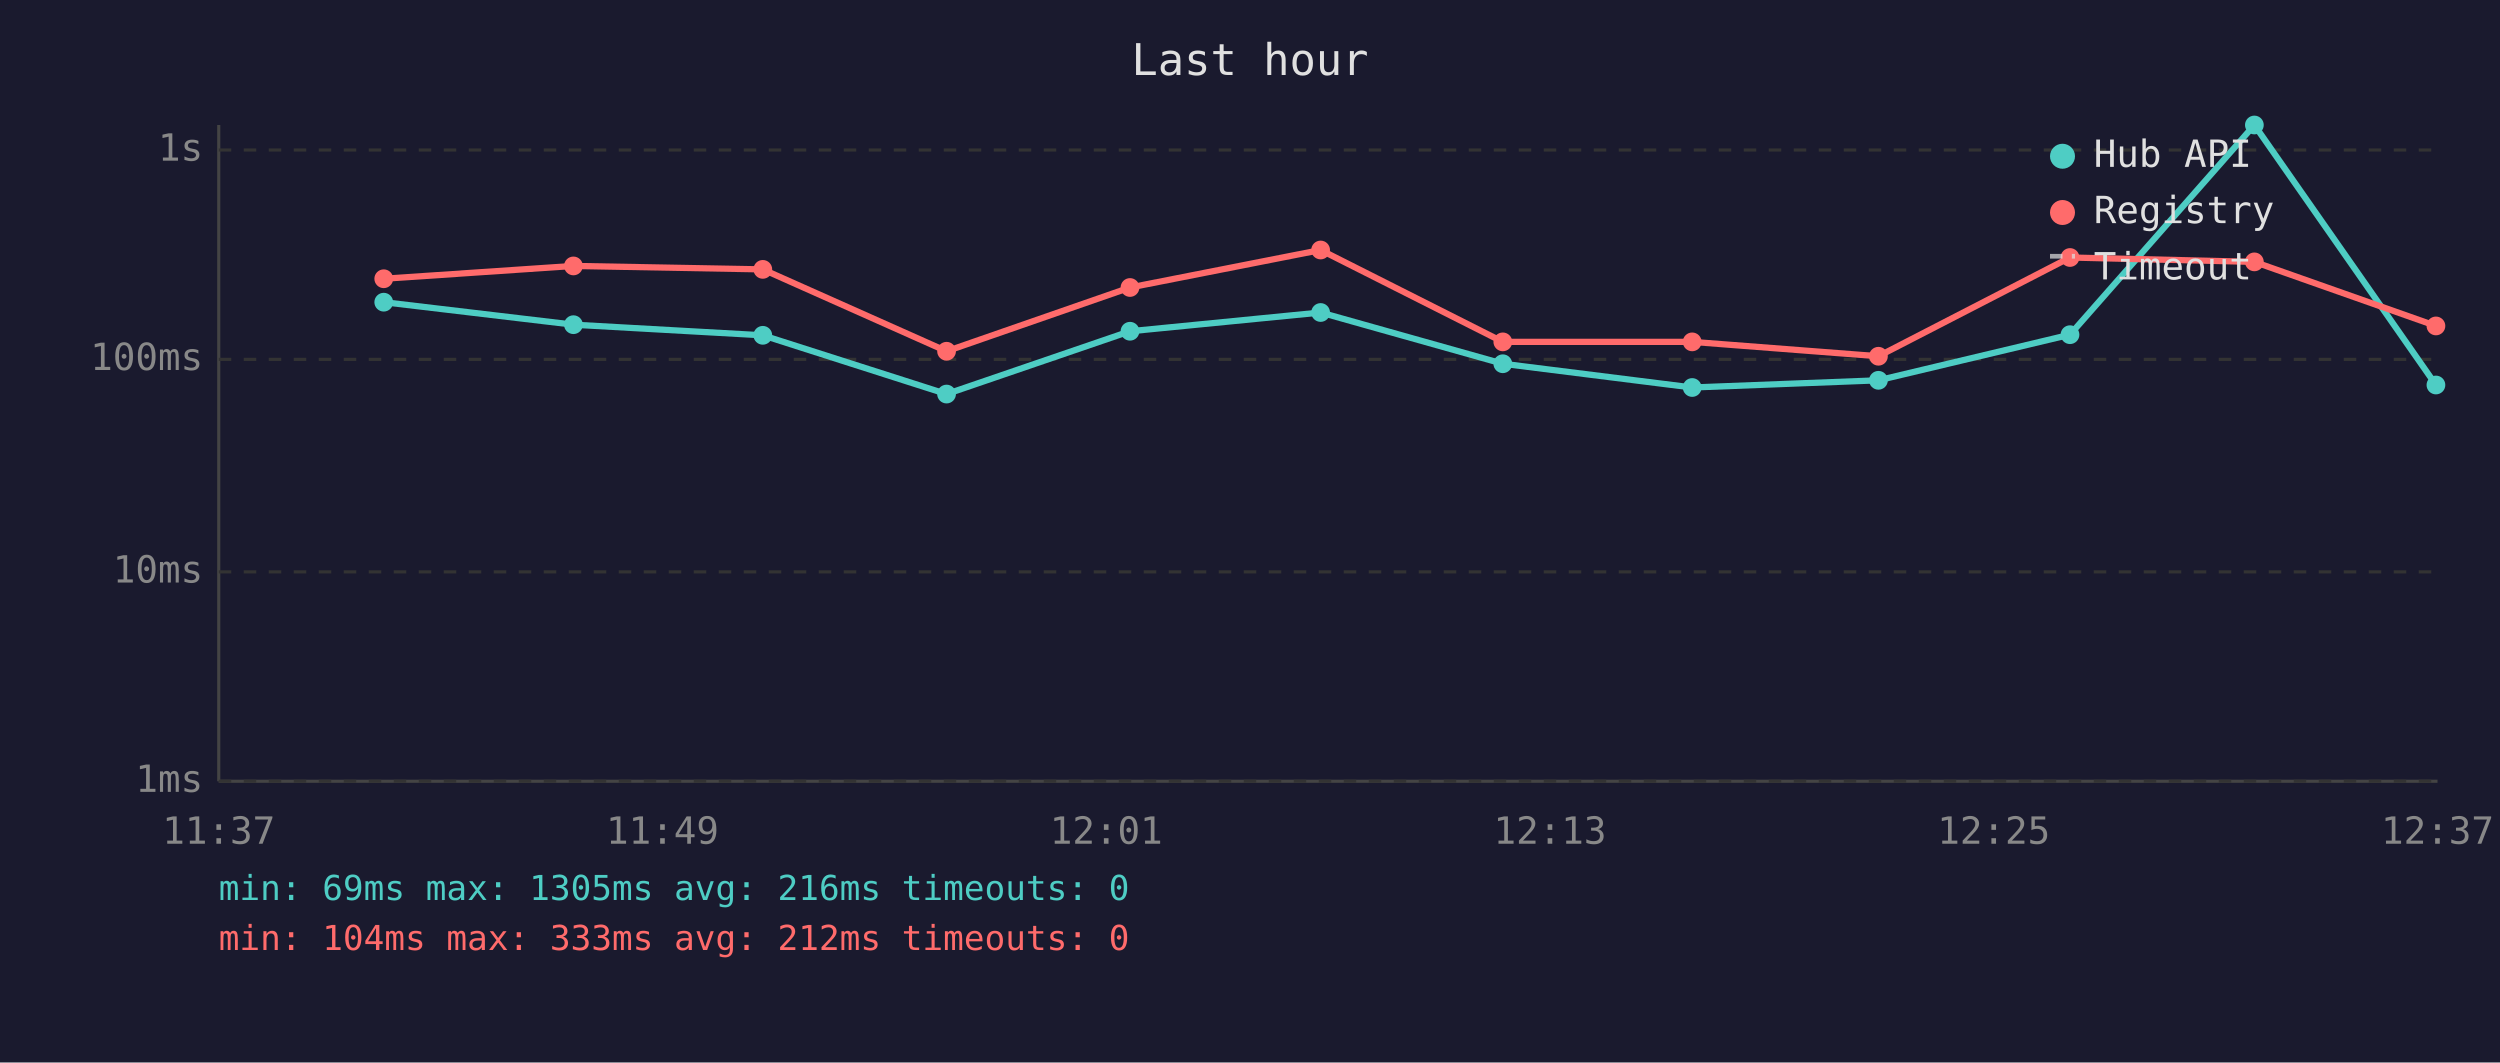
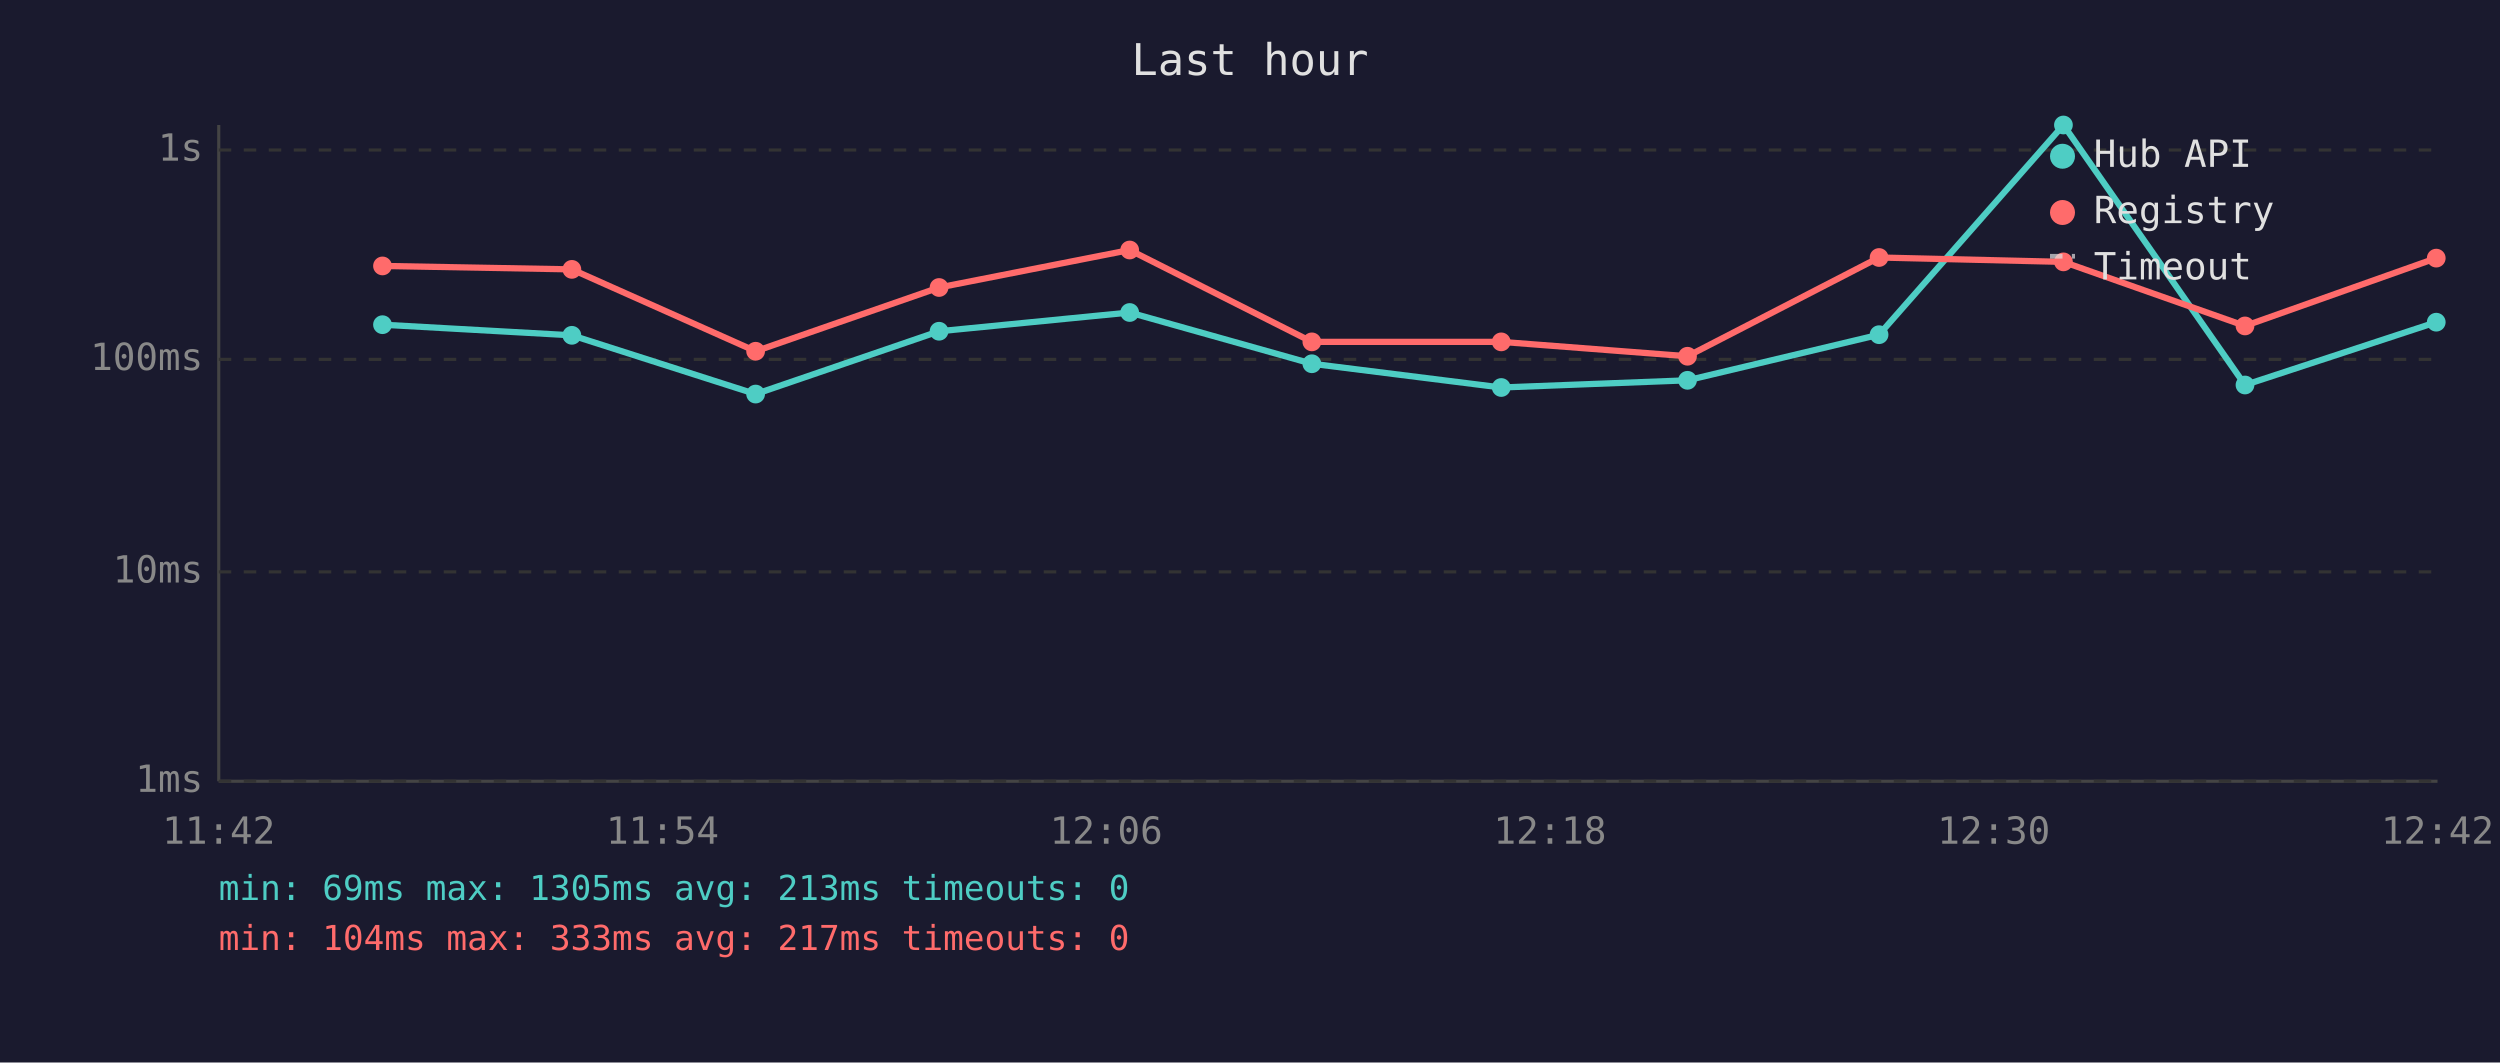
<svg xmlns="http://www.w3.org/2000/svg" viewBox="0 0 800 340" font-family="monospace" font-size="12">
  <rect width="800" height="340" fill="#1a1a2e" />
  <text x="400" y="24" fill="#e0e0e0" font-size="14" text-anchor="middle">Last hour</text>
  <line x1="70" y1="40" x2="70" y2="250" stroke="#444" stroke-width="1" />
  <line x1="70" y1="250" x2="780" y2="250" stroke="#444" stroke-width="1" />
  <line x1="70" y1="250" x2="780" y2="250" stroke="#333" stroke-width="1" stroke-dasharray="4" />
  <text x="65" y="250" fill="#888" text-anchor="end" dominant-baseline="middle">1ms</text>
  <line x1="70" y1="183" x2="780" y2="183" stroke="#333" stroke-width="1" stroke-dasharray="4" />
  <text x="65" y="183" fill="#888" text-anchor="end" dominant-baseline="middle">10ms</text>
  <line x1="70" y1="115" x2="780" y2="115" stroke="#333" stroke-width="1" stroke-dasharray="4" />
  <text x="65" y="115" fill="#888" text-anchor="end" dominant-baseline="middle">100ms</text>
  <line x1="70" y1="48" x2="780" y2="48" stroke="#333" stroke-width="1" stroke-dasharray="4" />
  <text x="65" y="48" fill="#888" text-anchor="end" dominant-baseline="middle">1s</text>
-   <text x="70" y="270" fill="#888" text-anchor="middle">11:37</text>
-   <text x="212" y="270" fill="#888" text-anchor="middle">11:49</text>
-   <text x="354" y="270" fill="#888" text-anchor="middle">12:01</text>
-   <text x="496" y="270" fill="#888" text-anchor="middle">12:13</text>
-   <text x="638" y="270" fill="#888" text-anchor="middle">12:25</text>
-   <text x="780" y="270" fill="#888" text-anchor="middle">12:37</text>
-   <polyline points="122.8,96.7 183.5,103.9 244.1,107.3 302.9,126.1 361.6,106.0 422.6,100.0 480.9,116.4 541.5,124.0 601.1,121.7 662.4,107.1 721.4,40.0 779.5,123.2" fill="none" stroke="#4ecdc4" stroke-width="2" opacity="1" />
-   <circle cx="122.8" cy="96.7" r="3" fill="#4ecdc4" />
-   <circle cx="183.5" cy="103.9" r="3" fill="#4ecdc4" />
-   <circle cx="244.1" cy="107.3" r="3" fill="#4ecdc4" />
-   <circle cx="302.9" cy="126.1" r="3" fill="#4ecdc4" />
-   <circle cx="361.6" cy="106.0" r="3" fill="#4ecdc4" />
-   <circle cx="422.6" cy="100.0" r="3" fill="#4ecdc4" />
-   <circle cx="480.9" cy="116.4" r="3" fill="#4ecdc4" />
-   <circle cx="541.5" cy="124.0" r="3" fill="#4ecdc4" />
-   <circle cx="601.1" cy="121.7" r="3" fill="#4ecdc4" />
-   <circle cx="662.4" cy="107.1" r="3" fill="#4ecdc4" />
-   <circle cx="721.4" cy="40.0" r="3" fill="#4ecdc4" />
-   <circle cx="779.5" cy="123.2" r="3" fill="#4ecdc4" />
-   <polyline points="122.8,89.2 183.5,85.1 244.1,86.2 302.9,112.4 361.6,92.0 422.6,80.0 480.9,109.4 541.5,109.4 601.1,114.0 662.4,82.4 721.4,83.8 779.5,104.3" fill="none" stroke="#ff6b6b" stroke-width="2" opacity="1" />
-   <circle cx="122.8" cy="89.2" r="3" fill="#ff6b6b" />
-   <circle cx="183.5" cy="85.1" r="3" fill="#ff6b6b" />
-   <circle cx="244.1" cy="86.2" r="3" fill="#ff6b6b" />
-   <circle cx="302.9" cy="112.4" r="3" fill="#ff6b6b" />
-   <circle cx="361.6" cy="92.0" r="3" fill="#ff6b6b" />
-   <circle cx="422.6" cy="80.0" r="3" fill="#ff6b6b" />
-   <circle cx="480.9" cy="109.4" r="3" fill="#ff6b6b" />
-   <circle cx="541.5" cy="109.4" r="3" fill="#ff6b6b" />
-   <circle cx="601.1" cy="114.0" r="3" fill="#ff6b6b" />
-   <circle cx="662.4" cy="82.4" r="3" fill="#ff6b6b" />
-   <circle cx="721.4" cy="83.8" r="3" fill="#ff6b6b" />
-   <circle cx="779.5" cy="104.3" r="3" fill="#ff6b6b" />
+   <text x="70" y="270" fill="#888" text-anchor="middle">11:42</text>
+   <text x="212" y="270" fill="#888" text-anchor="middle">11:54</text>
+   <text x="354" y="270" fill="#888" text-anchor="middle">12:06</text>
+   <text x="496" y="270" fill="#888" text-anchor="middle">12:18</text>
+   <text x="638" y="270" fill="#888" text-anchor="middle">12:30</text>
+   <text x="780" y="270" fill="#888" text-anchor="middle">12:42</text>
+   <polyline points="122.4,103.9 183.0,107.3 241.8,126.1 300.5,106.0 361.5,100.0 419.8,116.4 480.4,124.0 540.0,121.7 601.3,107.1 660.3,40.0 718.4,123.2 779.6,103.1" fill="none" stroke="#4ecdc4" stroke-width="2" opacity="1" />
+   <circle cx="122.4" cy="103.9" r="3" fill="#4ecdc4" />
+   <circle cx="183.0" cy="107.3" r="3" fill="#4ecdc4" />
+   <circle cx="241.8" cy="126.1" r="3" fill="#4ecdc4" />
+   <circle cx="300.5" cy="106.0" r="3" fill="#4ecdc4" />
+   <circle cx="361.5" cy="100.0" r="3" fill="#4ecdc4" />
+   <circle cx="419.8" cy="116.4" r="3" fill="#4ecdc4" />
+   <circle cx="480.4" cy="124.0" r="3" fill="#4ecdc4" />
+   <circle cx="540.0" cy="121.7" r="3" fill="#4ecdc4" />
+   <circle cx="601.3" cy="107.1" r="3" fill="#4ecdc4" />
+   <circle cx="660.3" cy="40.0" r="3" fill="#4ecdc4" />
+   <circle cx="718.4" cy="123.2" r="3" fill="#4ecdc4" />
+   <circle cx="779.6" cy="103.1" r="3" fill="#4ecdc4" />
+   <polyline points="122.4,85.1 183.0,86.2 241.8,112.4 300.5,92.0 361.5,80.0 419.8,109.4 480.4,109.4 540.0,114.0 601.3,82.4 660.3,83.8 718.4,104.3 779.6,82.6" fill="none" stroke="#ff6b6b" stroke-width="2" opacity="1" />
+   <circle cx="122.4" cy="85.1" r="3" fill="#ff6b6b" />
+   <circle cx="183.0" cy="86.2" r="3" fill="#ff6b6b" />
+   <circle cx="241.8" cy="112.4" r="3" fill="#ff6b6b" />
+   <circle cx="300.5" cy="92.0" r="3" fill="#ff6b6b" />
+   <circle cx="361.5" cy="80.0" r="3" fill="#ff6b6b" />
+   <circle cx="419.8" cy="109.4" r="3" fill="#ff6b6b" />
+   <circle cx="480.4" cy="109.4" r="3" fill="#ff6b6b" />
+   <circle cx="540.0" cy="114.0" r="3" fill="#ff6b6b" />
+   <circle cx="601.3" cy="82.4" r="3" fill="#ff6b6b" />
+   <circle cx="660.3" cy="83.8" r="3" fill="#ff6b6b" />
+   <circle cx="718.4" cy="104.3" r="3" fill="#ff6b6b" />
+   <circle cx="779.6" cy="82.6" r="3" fill="#ff6b6b" />
  <circle cx="660" cy="50" r="4" fill="#4ecdc4" />
  <text x="670" y="50" fill="#e0e0e0" dominant-baseline="middle">Hub API</text>
  <circle cx="660" cy="68" r="4" fill="#ff6b6b" />
  <text x="670" y="68" fill="#e0e0e0" dominant-baseline="middle">Registry</text>
  <line x1="656" y1="82" x2="664" y2="82" stroke="#e0e0e0" stroke-width="1.5" stroke-dasharray="4,3" opacity="0.7" />
  <text x="670" y="86" fill="#e0e0e0" dominant-baseline="middle">Timeout</text>
-   <text x="70" y="288" fill="#4ecdc4" font-size="11">min: 69ms  max: 1305ms  avg: 216ms  timeouts: 0</text>
-   <text x="70" y="304" fill="#ff6b6b" font-size="11">min: 104ms  max: 333ms  avg: 212ms  timeouts: 0</text>
+   <text x="70" y="288" fill="#4ecdc4" font-size="11">min: 69ms  max: 1305ms  avg: 213ms  timeouts: 0</text>
+   <text x="70" y="304" fill="#ff6b6b" font-size="11">min: 104ms  max: 333ms  avg: 217ms  timeouts: 0</text>
</svg>
